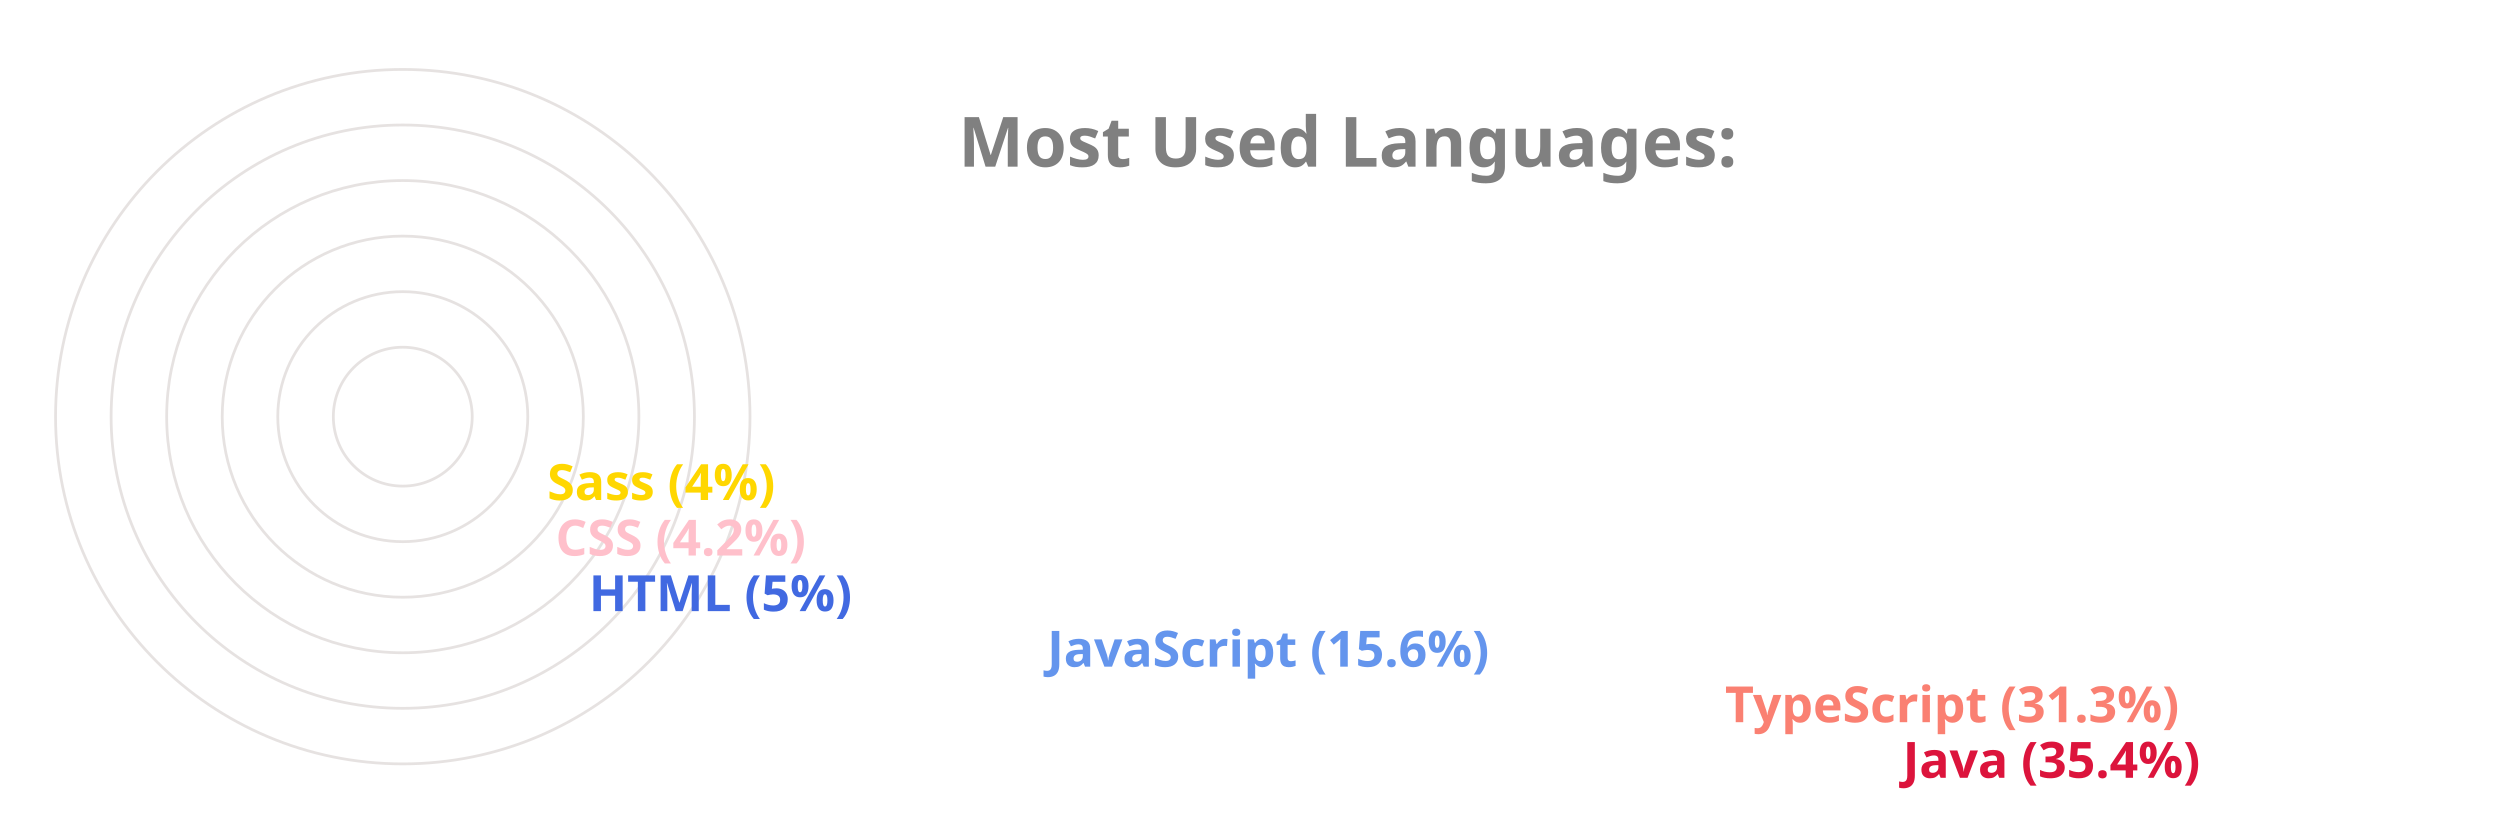
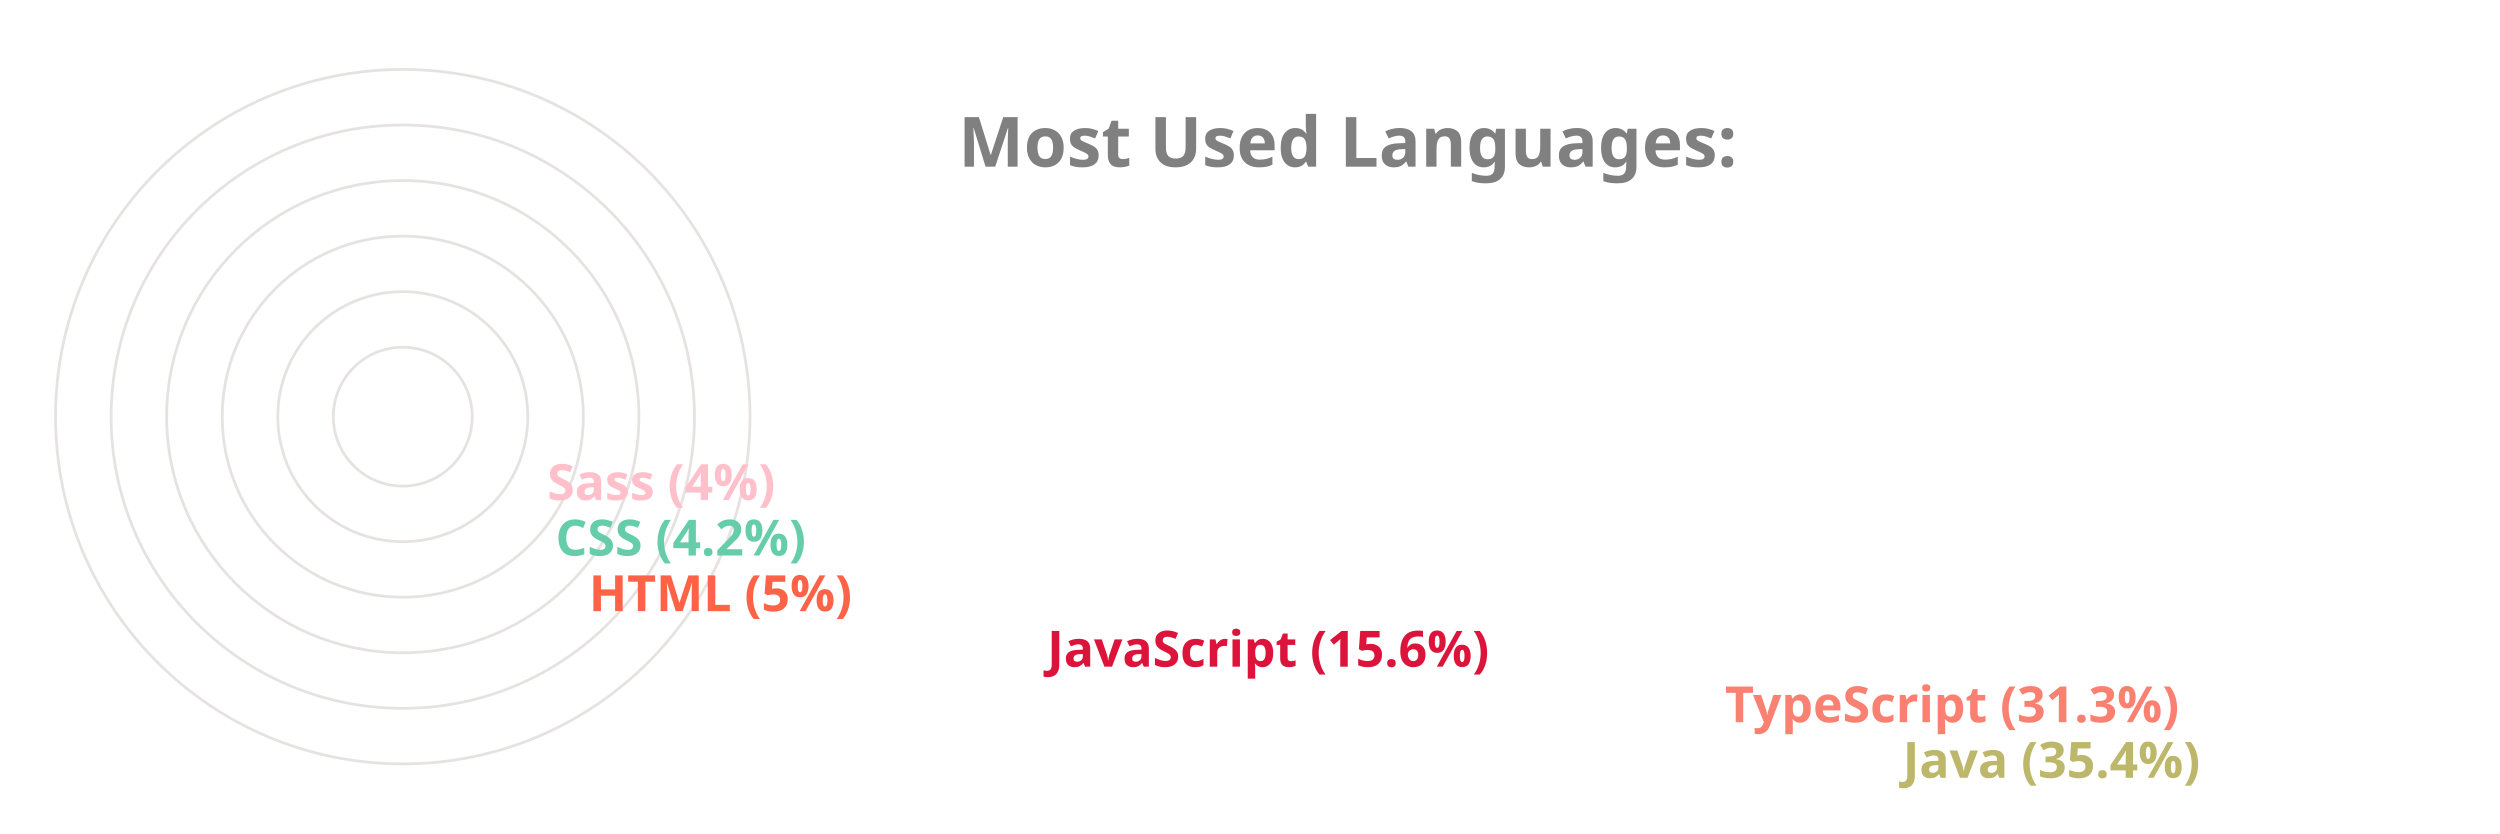
<svg xmlns="http://www.w3.org/2000/svg" viewBox="0 0 650 300" height="200px" width="600px">
  <style>
		.label {
			font: bold 25px sans-serif;
			color: #404040;
			-webkit-text-stroke: 1px white;
	  	}
		.name {
			font: bold 18px sans-serif;
			color: #404040;
	  	}

		.line {
			stroke-dasharray: 1000;
			stroke-dashoffset: 1000;
			animation: dash 3.5s ease-in-out forwards;	
			animation-iteration-count: infinite;
			animation-direction: alternate-reverse;
		}

		.path {
			stroke-dasharray: 1000;
			stroke-dashoffset: 1000;
			animation: dash 3.5s ease-in-out forwards;	
			animation-iteration-count: infinite;
			animation-direction: alternate-reverse;
		}
		  
		@keyframes dash {
			to {
				stroke-dashoffset: 0;
			}
		}

	</style>
  <g stroke="#E6E2E1" fill="none" stroke-width="1">
    <circle cx="20" cy="150" r="125" />
    <circle cx="20" cy="150" r="105" />
    <circle cx="20" cy="150" r="85" />
    <circle cx="20" cy="150" r="65" />
    <circle cx="20" cy="150" r="45" />
    <circle cx="20" cy="150" r="25" />
  </g>
  <g fill="none" stroke-width="20" class="line">
-     <line x2="550" y2="275" x1="20" y1="275" stroke="Crimson" />
+     <line x2="550" y2="275" x1="20" y1="275" stroke="DarkKhaki" />
    <line x2="486" y2="255" x1="20" y1="255" stroke="Salmon" />
-     <line x2="242" y2="235" x1="20" y1="235" stroke="CornflowerBlue" />
-     <line x2="77" y2="215" x1="20" y1="215" stroke="RoyalBlue" />
-     <line x2="65" y2="195" x1="20" y1="195" stroke="Pink" />
-     <line x2="62" y2="175" x1="20" y1="175" stroke="Gold" />
+     <line x2="242" y2="235" x1="20" y1="235" stroke="Crimson" />
+     <line x2="77" y2="215" x1="20" y1="215" stroke="Tomato" />
+     <line x2="65" y2="195" x1="20" y1="195" stroke="MediumAquaMarine" />
+     <line x2="62" y2="175" x1="20" y1="175" stroke="Pink" />
  </g>
  <g fill="none" stroke-width="20" stroke-linecap="round" class="path">
-     <path d="M 20 275 A 125 125 45 0 1 -82 78" stroke="Crimson" />
+     <path d="M 20 275 A 125 125 45 0 1 -82 78" stroke="DarkKhaki" />
    <path d="M 20 255 A 105 105 45 0 1 -70 95" stroke="Salmon" />
-     <path d="M 20 235 A 85 85 45 0 1 -61 126" stroke="CornflowerBlue" />
-     <path d="M 20 215 A 65 65 45 0 1 -44 144" stroke="RoyalBlue" />
-     <path d="M 20 195 A 45 45 45 0 1 -24 146" stroke="Pink" />
-     <path d="M 20 175 A 25 25 45 0 1 -4 148" stroke="Gold" />
+     <path d="M 20 235 A 85 85 45 0 1 -61 126" stroke="Crimson" />
+     <path d="M 20 215 A 65 65 45 0 1 -44 144" stroke="Tomato" />
+     <path d="M 20 195 A 45 45 45 0 1 -24 146" stroke="MediumAquaMarine" />
+     <path d="M 20 175 A 25 25 45 0 1 -4 148" stroke="Pink" />
  </g>
  <g class="name">
-     <text x="560" y="280" fill="Crimson">Java (35.4%)</text>
+     <text x="560" y="280" fill="DarkKhaki">Java (35.4%)</text>
    <text x="496" y="260" fill="Salmon">TypeScript (31.3%)</text>
-     <text x="252" y="240" fill="CornflowerBlue">JavaScript (15.6%)</text>
-     <text x="87" y="220" fill="RoyalBlue">HTML (5%)</text>
-     <text x="75" y="200" fill="Pink">CSS (4.2%)</text>
-     <text x="72" y="180" fill="Gold">Sass (4%)</text>
+     <text x="252" y="240" fill="Crimson">JavaScript (15.6%)</text>
+     <text x="87" y="220" fill="Tomato">HTML (5%)</text>
+     <text x="75" y="200" fill="MediumAquaMarine">CSS (4.2%)</text>
+     <text x="72" y="180" fill="Pink">Sass (4%)</text>
  </g>
  <g class="label">
    <text x="220" y="60" fill="grey">Most Used Languages:</text>
  </g>
</svg>
